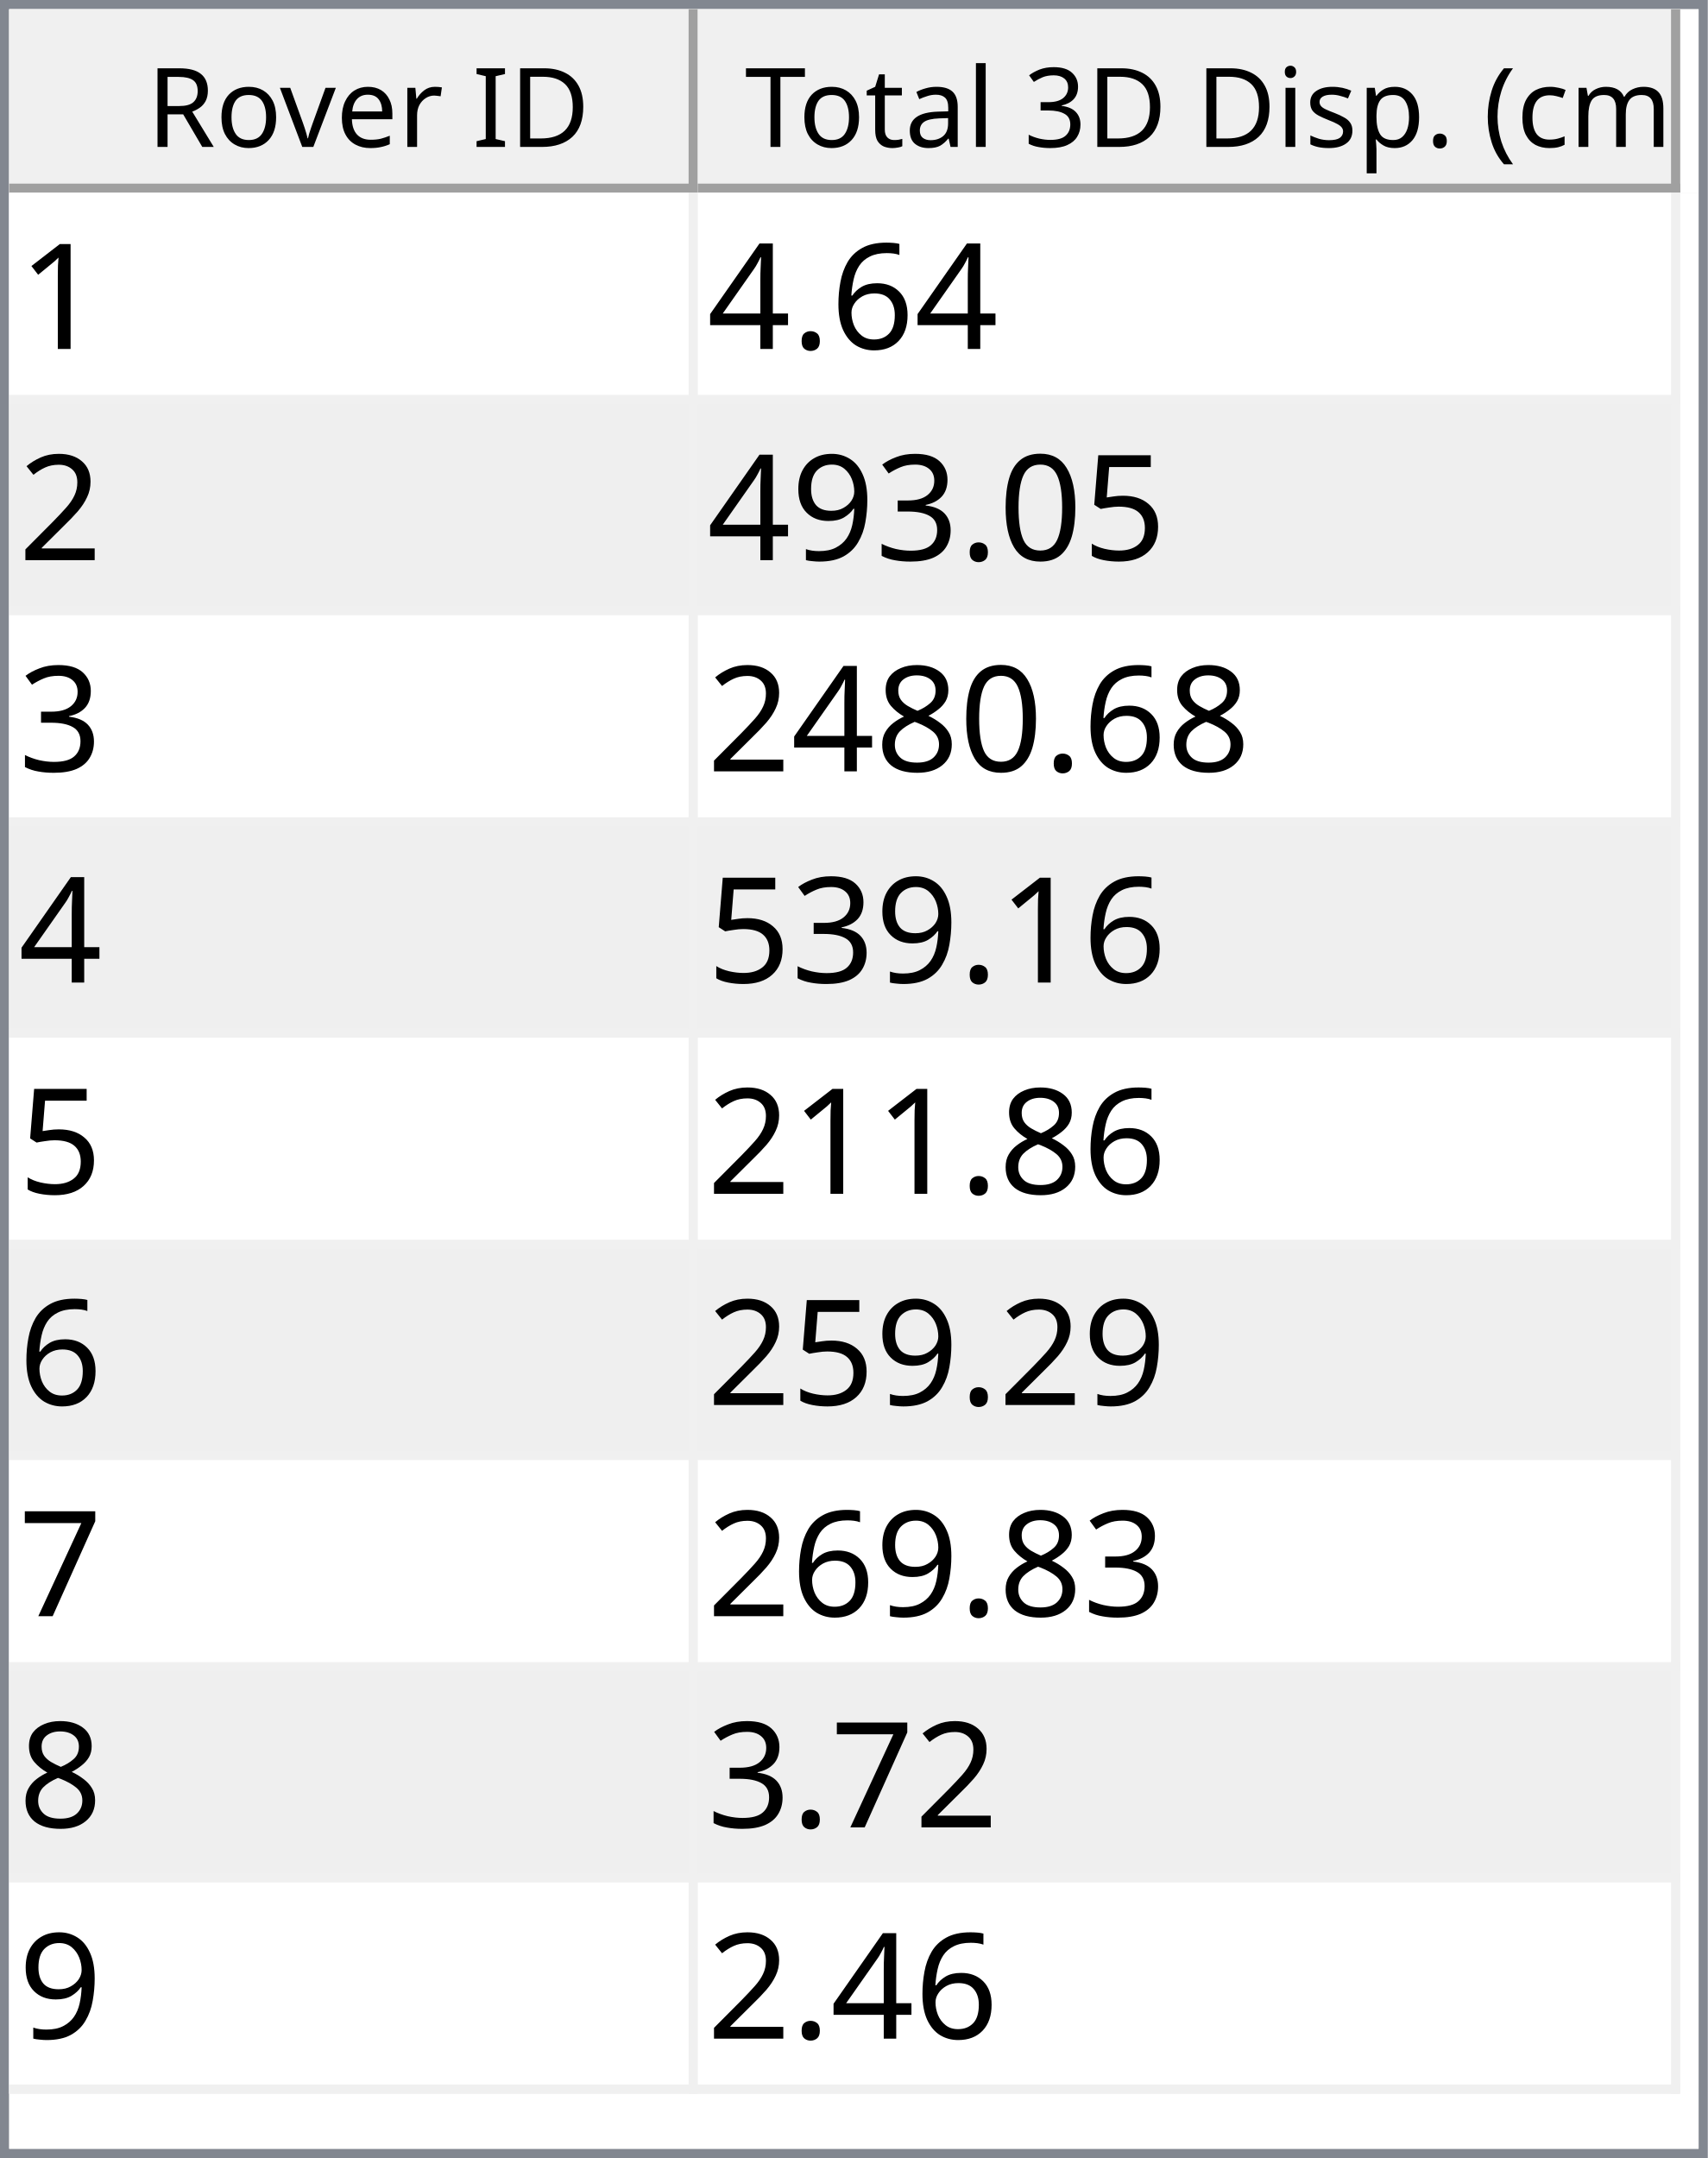
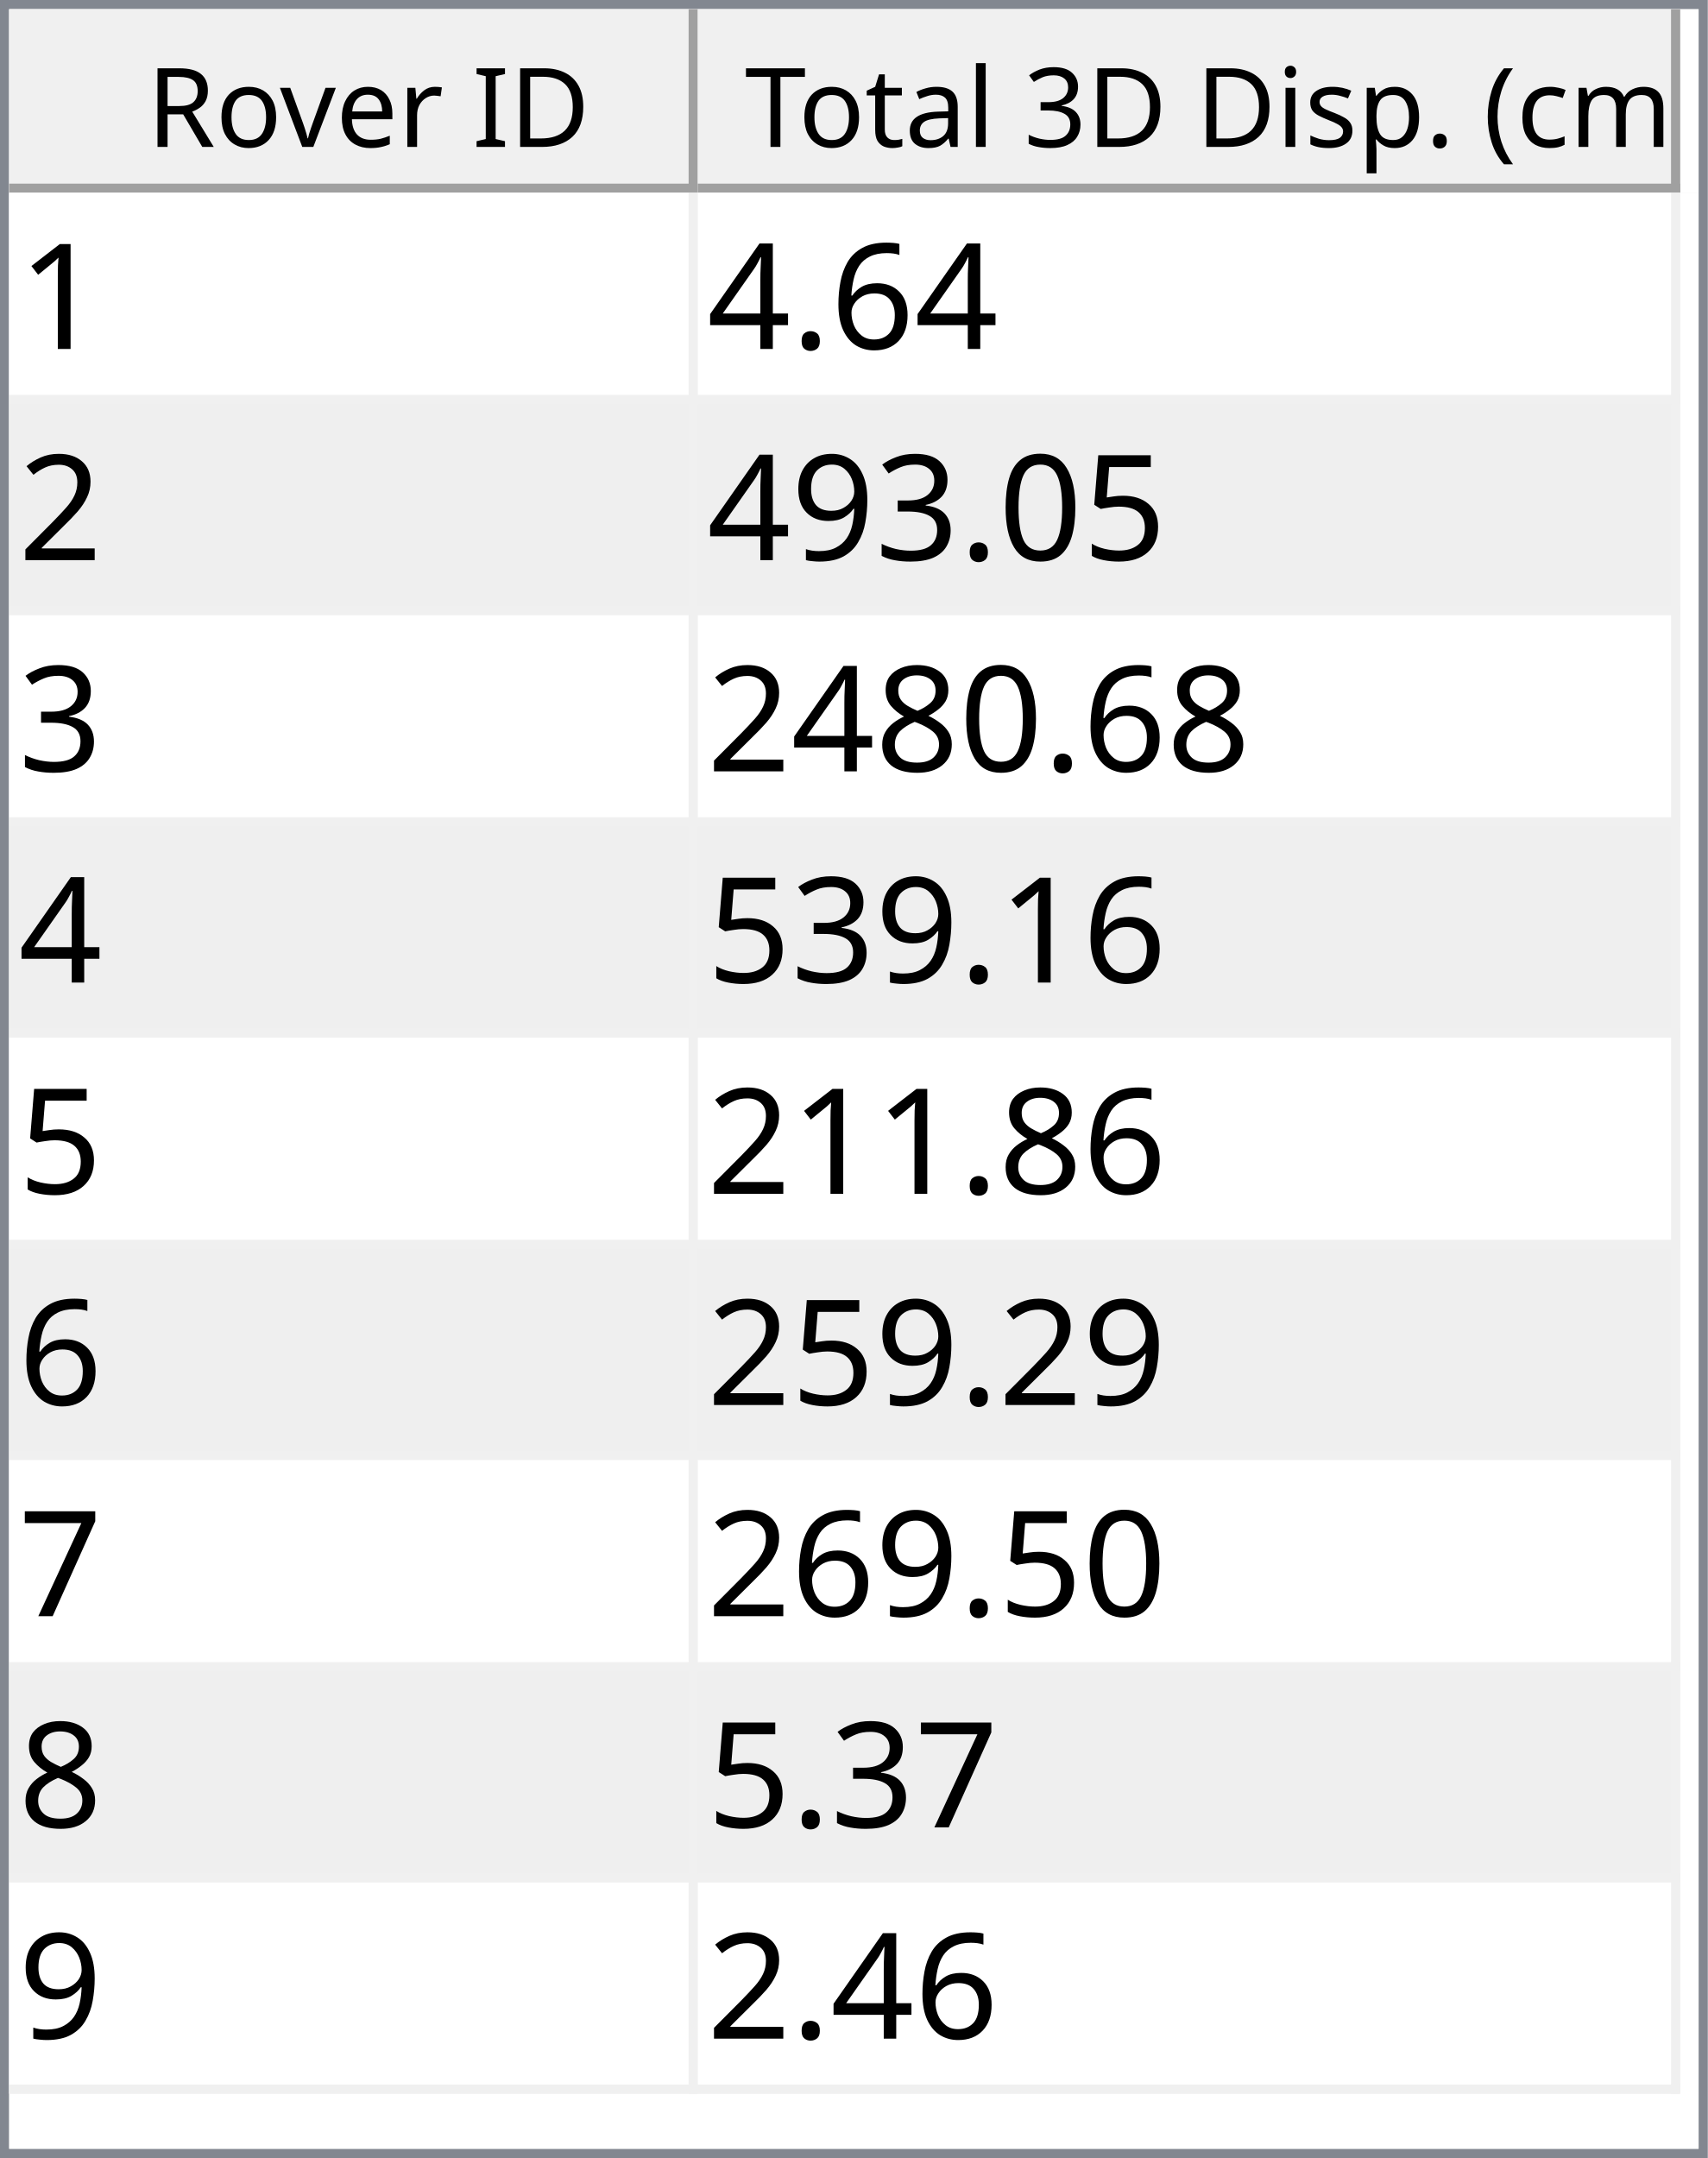
<svg xmlns="http://www.w3.org/2000/svg" style="fill-opacity:1; color-rendering:auto; color-interpolation:auto; text-rendering:auto; stroke:black; stroke-linecap:square; stroke-miterlimit:10; shape-rendering:auto; stroke-opacity:1; fill:black; stroke-dasharray:none; font-weight:normal; stroke-width:1; font-family:'Dialog'; font-style:normal; stroke-linejoin:miter; font-size:12px; stroke-dashoffset:0; image-rendering:auto;" width="186" height="235">
  <defs id="genericDefs" />
  <g>
    <defs id="defs1">
      <clipPath clipPathUnits="userSpaceOnUse" id="clipPath1">
        <path d="M0 0 L186 0 L186 235 L0 235 L0 0 Z" />
      </clipPath>
      <clipPath clipPathUnits="userSpaceOnUse" id="clipPath2">
        <path d="M0 0 L0 235 L186 235 L186 0 Z" />
      </clipPath>
      <clipPath clipPathUnits="userSpaceOnUse" id="clipPath3">
        <path d="M0 0 L0 20 L184 20 L184 0 Z" />
      </clipPath>
      <clipPath clipPathUnits="userSpaceOnUse" id="clipPath4">
        <path d="M0 0 L0 20 L75 20 L75 0 Z" />
      </clipPath>
      <clipPath clipPathUnits="userSpaceOnUse" id="clipPath5">
        <path d="M1 1 L1 19 L74 19 L74 1 Z" />
      </clipPath>
      <clipPath clipPathUnits="userSpaceOnUse" id="clipPath6">
        <path d="M0 0 L0 18 L73 18 L73 0 Z" />
      </clipPath>
      <clipPath clipPathUnits="userSpaceOnUse" id="clipPath7">
        <path d="M-0.5 -0.5 L-0.5 19.5 L74.5 19.5 L74.5 -0.5 Z" />
      </clipPath>
      <clipPath clipPathUnits="userSpaceOnUse" id="clipPath8">
        <path d="M0 0 L0 20 L107 20 L107 0 Z" />
      </clipPath>
      <clipPath clipPathUnits="userSpaceOnUse" id="clipPath9">
        <path d="M1 1 L1 19 L106 19 L106 1 Z" />
      </clipPath>
      <clipPath clipPathUnits="userSpaceOnUse" id="clipPath10">
        <path d="M0 0 L0 18 L105 18 L105 0 Z" />
      </clipPath>
      <clipPath clipPathUnits="userSpaceOnUse" id="clipPath11">
        <path d="M-0.5 -0.5 L-0.5 19.5 L106.5 19.5 L106.5 -0.5 Z" />
      </clipPath>
      <clipPath clipPathUnits="userSpaceOnUse" id="clipPath12">
        <path d="M0 0 L0 213 L184 213 L184 0 Z" />
      </clipPath>
      <clipPath clipPathUnits="userSpaceOnUse" id="clipPath13">
        <path d="M0 0 L0 207 L182 207 L182 0 Z" />
      </clipPath>
      <clipPath clipPathUnits="userSpaceOnUse" id="clipPath14">
        <path d="M-0.5 -0.5 L-0.5 206.5 L181.5 206.5 L181.5 -0.5 Z" />
      </clipPath>
      <clipPath clipPathUnits="userSpaceOnUse" id="clipPath15">
        <path d="M0 0 L0 22 L74 22 L74 0 Z" />
      </clipPath>
      <clipPath clipPathUnits="userSpaceOnUse" id="clipPath16">
        <path d="M0 0 L0 22 L106 22 L106 0 Z" />
      </clipPath>
      <font horiz-adv-x="64.551" id="font1">
        <font-face ascent="107.91" descent="25.098" units-per-em="100" style="font-style:normal; font-family:Segoe UI; font-weight:normal;" />
        <missing-glyph horiz-adv-x="64.551" d="M8.109 0 L8.109 68.266 L56.453 68.266 L56.453 0 L8.109 0 ZM15.328 7.234 L49.219 7.234 L49.219 61.031 L15.328 61.031 L15.328 7.234 Z" />
        <glyph unicode="D" horiz-adv-x="70.117" d="M9.188 0 L9.188 70.016 L28.516 70.016 Q65.531 70.016 65.531 35.891 Q65.531 19.672 55.25 9.836 Q44.969 0 27.734 0 L9.188 0 ZM17.391 62.594 L17.391 7.422 L27.828 7.422 Q41.609 7.422 49.273 14.797 Q56.938 22.172 56.938 35.688 Q56.938 62.594 28.328 62.594 L17.391 62.594 Z" />
        <glyph unicode="I" horiz-adv-x="26.611" d="M17.391 0 L9.188 0 L9.188 70.016 L17.391 70.016 L17.391 0 Z" />
        <glyph unicode=" " horiz-adv-x="27.393" d="" />
        <glyph unicode="r" horiz-adv-x="34.766" d="M34.188 41.891 Q32.078 43.5 28.125 43.5 Q23 43.5 19.555 38.672 Q16.109 33.844 16.109 25.484 L16.109 0 L8.109 0 L8.109 50 L16.109 50 L16.109 39.703 L16.312 39.703 Q18.016 44.969 21.531 47.922 Q25.047 50.875 29.391 50.875 Q32.516 50.875 34.188 50.203 L34.188 41.891 Z" />
        <glyph unicode="e" horiz-adv-x="52.295" d="M48.297 23 L12.984 23 Q13.188 14.656 17.484 10.109 Q21.781 5.562 29.297 5.562 Q37.75 5.562 44.828 11.141 L44.828 3.609 Q38.234 -1.172 27.391 -1.172 Q16.797 -1.172 10.742 5.641 Q4.688 12.453 4.688 24.812 Q4.688 36.469 11.305 43.82 Q17.922 51.172 27.734 51.172 Q37.547 51.172 42.922 44.828 Q48.297 38.484 48.297 27.203 L48.297 23 ZM40.094 29.781 Q40.047 36.719 36.75 40.578 Q33.453 44.438 27.594 44.438 Q21.922 44.438 17.969 40.383 Q14.016 36.328 13.094 29.781 L40.094 29.781 Z" />
        <glyph unicode="v" horiz-adv-x="47.9" d="M47.406 50 L27.484 0 L19.625 0 L0.688 50 L9.469 50 L22.172 13.672 Q23.578 9.672 23.922 6.688 L24.125 6.688 Q24.609 10.453 25.688 13.484 L38.969 50 L47.406 50 Z" />
        <glyph unicode="o" horiz-adv-x="58.594" d="M29 -1.172 Q17.922 -1.172 11.305 5.836 Q4.688 12.844 4.688 24.422 Q4.688 37.016 11.57 44.094 Q18.453 51.172 30.172 51.172 Q41.359 51.172 47.633 44.289 Q53.906 37.406 53.906 25.203 Q53.906 13.234 47.141 6.031 Q40.375 -1.172 29 -1.172 ZM29.594 44.438 Q21.875 44.438 17.383 39.188 Q12.891 33.938 12.891 24.703 Q12.891 15.828 17.43 10.695 Q21.969 5.562 29.594 5.562 Q37.359 5.562 41.531 10.594 Q45.703 15.625 45.703 24.906 Q45.703 34.281 41.531 39.359 Q37.359 44.438 29.594 44.438 Z" />
        <glyph unicode="R" horiz-adv-x="59.814" d="M59.375 0 L49.609 0 L37.891 19.625 Q36.281 22.359 34.766 24.289 Q33.25 26.219 31.664 27.438 Q30.078 28.656 28.25 29.219 Q26.422 29.781 24.125 29.781 L17.391 29.781 L17.391 0 L9.188 0 L9.188 70.016 L30.078 70.016 Q34.672 70.016 38.555 68.867 Q42.438 67.719 45.289 65.375 Q48.141 63.031 49.758 59.547 Q51.375 56.062 51.375 51.375 Q51.375 47.703 50.273 44.656 Q49.172 41.609 47.148 39.211 Q45.125 36.812 42.266 35.133 Q39.406 33.453 35.844 32.516 L35.844 32.328 Q37.594 31.547 38.891 30.547 Q40.188 29.547 41.359 28.18 Q42.531 26.812 43.68 25.078 Q44.828 23.344 46.234 21.047 L59.375 0 ZM17.391 62.594 L17.391 37.203 L28.516 37.203 Q31.594 37.203 34.203 38.133 Q36.812 39.062 38.719 40.797 Q40.625 42.531 41.703 45.047 Q42.781 47.562 42.781 50.688 Q42.781 56.297 39.141 59.445 Q35.5 62.594 28.609 62.594 L17.391 62.594 Z" />
        <glyph unicode=")" horiz-adv-x="30.176" d="M8.297 -15.922 L1.172 -15.922 Q16.406 2.344 16.406 26.812 Q16.406 51.469 1.078 70.016 L8.297 70.016 Q23.531 52.156 23.531 26.703 Q23.531 1.375 8.297 -15.922 Z" />
        <glyph unicode="m" horiz-adv-x="86.133" d="M79.109 0 L71.094 0 L71.094 28.719 Q71.094 37.016 68.531 40.727 Q65.969 44.438 59.906 44.438 Q54.781 44.438 51.195 39.75 Q47.609 35.062 47.609 28.516 L47.609 0 L39.594 0 L39.594 29.688 Q39.594 44.438 28.219 44.438 Q22.953 44.438 19.531 40.016 Q16.109 35.594 16.109 28.516 L16.109 0 L8.109 0 L8.109 50 L16.109 50 L16.109 42.094 L16.312 42.094 Q21.625 51.172 31.844 51.172 Q36.969 51.172 40.773 48.312 Q44.578 45.453 46 40.828 Q51.562 51.172 62.594 51.172 Q79.109 51.172 79.109 30.812 L79.109 0 Z" />
        <glyph unicode="c" horiz-adv-x="46.191" d="M42.188 2.297 Q36.422 -1.172 28.516 -1.172 Q17.828 -1.172 11.258 5.789 Q4.688 12.75 4.688 23.828 Q4.688 36.188 11.766 43.68 Q18.844 51.172 30.672 51.172 Q37.25 51.172 42.281 48.734 L42.281 40.531 Q36.719 44.438 30.375 44.438 Q22.703 44.438 17.797 38.945 Q12.891 33.453 12.891 24.516 Q12.891 15.719 17.508 10.641 Q22.125 5.562 29.891 5.562 Q36.422 5.562 42.188 9.906 L42.188 2.297 Z" />
        <glyph unicode="(" horiz-adv-x="30.176" d="M29.109 -15.922 L21.969 -15.922 Q6.844 1.375 6.844 26.703 Q6.844 52.156 21.969 70.016 L29.203 70.016 Q13.875 51.469 13.875 26.812 Q13.875 2.344 29.109 -15.922 Z" />
        <glyph unicode="." horiz-adv-x="21.68" d="M10.891 -1.078 Q8.641 -1.078 7.055 0.539 Q5.469 2.156 5.469 4.391 Q5.469 6.641 7.055 8.273 Q8.641 9.906 10.891 9.906 Q13.188 9.906 14.797 8.273 Q16.406 6.641 16.406 4.391 Q16.406 2.156 14.797 0.539 Q13.188 -1.078 10.891 -1.078 Z" />
        <glyph unicode="p" horiz-adv-x="58.789" d="M16.312 7.234 L16.109 7.234 L16.109 -23 L8.109 -23 L8.109 50 L16.109 50 L16.109 41.219 L16.312 41.219 Q22.219 51.172 33.594 51.172 Q43.266 51.172 48.688 44.461 Q54.109 37.75 54.109 26.469 Q54.109 13.922 48 6.375 Q41.891 -1.172 31.297 -1.172 Q21.578 -1.172 16.312 7.234 ZM16.109 27.391 L16.109 20.406 Q16.109 14.203 20.141 9.883 Q24.172 5.562 30.375 5.562 Q37.641 5.562 41.773 11.133 Q45.906 16.703 45.906 26.609 Q45.906 34.969 42.047 39.703 Q38.188 44.438 31.594 44.438 Q24.609 44.438 20.359 39.578 Q16.109 34.719 16.109 27.391 Z" />
        <glyph unicode="s" horiz-adv-x="42.432" d="M5.078 1.812 L5.078 10.406 Q11.625 5.562 19.484 5.562 Q30.031 5.562 30.031 12.594 Q30.031 14.594 29.125 15.992 Q28.219 17.391 26.68 18.461 Q25.141 19.531 23.07 20.383 Q21 21.234 18.609 22.172 Q15.281 23.484 12.766 24.828 Q10.25 26.172 8.57 27.859 Q6.891 29.547 6.031 31.695 Q5.172 33.844 5.172 36.719 Q5.172 40.234 6.789 42.945 Q8.406 45.656 11.086 47.484 Q13.766 49.312 17.211 50.242 Q20.656 51.172 24.312 51.172 Q30.812 51.172 35.938 48.922 L35.938 40.828 Q30.422 44.438 23.25 44.438 Q21 44.438 19.195 43.922 Q17.391 43.406 16.094 42.477 Q14.797 41.547 14.086 40.258 Q13.375 38.969 13.375 37.406 Q13.375 35.453 14.086 34.133 Q14.797 32.812 16.164 31.789 Q17.531 30.766 19.484 29.938 Q21.438 29.109 23.922 28.125 Q27.25 26.859 29.883 25.516 Q32.516 24.172 34.375 22.484 Q36.234 20.797 37.234 18.602 Q38.234 16.406 38.234 13.375 Q38.234 9.672 36.602 6.938 Q34.969 4.203 32.234 2.398 Q29.5 0.594 25.93 -0.289 Q22.359 -1.172 18.453 -1.172 Q10.75 -1.172 5.078 1.812 Z" />
        <glyph unicode="i" horiz-adv-x="24.219" d="M12.203 62.703 Q10.062 62.703 8.547 64.164 Q7.031 65.625 7.031 67.875 Q7.031 70.125 8.547 71.609 Q10.062 73.094 12.203 73.094 Q14.406 73.094 15.945 71.609 Q17.484 70.125 17.484 67.875 Q17.484 65.719 15.945 64.211 Q14.406 62.703 12.203 62.703 ZM16.109 0 L8.109 0 L8.109 50 L16.109 50 L16.109 0 Z" />
        <glyph unicode="3" horiz-adv-x="53.906" d="M46.531 19.828 Q46.531 15.094 44.75 11.211 Q42.969 7.328 39.719 4.57 Q36.469 1.812 31.93 0.297 Q27.391 -1.219 21.922 -1.219 Q11.922 -1.219 6 2.594 L6 11.188 Q13.094 5.609 22.219 5.609 Q25.875 5.609 28.828 6.539 Q31.781 7.469 33.906 9.227 Q36.031 10.984 37.18 13.477 Q38.328 15.969 38.328 19.094 Q38.328 32.812 18.797 32.812 L12.984 32.812 L12.984 39.594 L18.5 39.594 Q35.797 39.594 35.797 52.484 Q35.797 64.406 22.609 64.406 Q15.188 64.406 8.688 59.422 L8.688 67.188 Q15.375 71.188 24.609 71.188 Q29 71.188 32.57 69.969 Q36.141 68.75 38.68 66.555 Q41.219 64.359 42.609 61.281 Q44 58.203 44 54.5 Q44 40.672 30.031 36.719 L30.031 36.531 Q33.594 36.141 36.625 34.797 Q39.656 33.453 41.852 31.305 Q44.047 29.156 45.289 26.25 Q46.531 23.344 46.531 19.828 Z" />
        <glyph unicode="l" horiz-adv-x="24.219" d="M16.109 0 L8.109 0 L8.109 74.031 L16.109 74.031 L16.109 0 Z" />
        <glyph unicode="a" horiz-adv-x="50.879" d="M43.891 0 L35.891 0 L35.891 7.812 L35.688 7.812 Q30.469 -1.172 20.312 -1.172 Q12.844 -1.172 8.617 2.781 Q4.391 6.734 4.391 13.281 Q4.391 27.297 20.906 29.594 L35.891 31.688 Q35.891 44.438 25.594 44.438 Q16.547 44.438 9.281 38.281 L9.281 46.484 Q16.656 51.172 26.266 51.172 Q43.891 51.172 43.891 32.516 L43.891 0 ZM35.891 25.297 L23.828 23.641 Q18.266 22.859 15.43 20.875 Q12.594 18.891 12.594 13.875 Q12.594 10.203 15.211 7.883 Q17.828 5.562 22.172 5.562 Q28.125 5.562 32.008 9.742 Q35.891 13.922 35.891 20.312 L35.891 25.297 Z" />
        <glyph unicode="t" horiz-adv-x="33.887" d="M31.297 0.484 Q28.469 -1.078 23.828 -1.078 Q10.688 -1.078 10.688 13.578 L10.688 43.172 L2.094 43.172 L2.094 50 L10.688 50 L10.688 62.203 L18.703 64.797 L18.703 50 L31.297 50 L31.297 43.172 L18.703 43.172 L18.703 14.984 Q18.703 9.969 20.414 7.82 Q22.125 5.672 26.078 5.672 Q29.109 5.672 31.297 7.328 L31.297 0.484 Z" />
        <glyph unicode="T" horiz-adv-x="52.393" d="M50.594 62.594 L30.375 62.594 L30.375 0 L22.172 0 L22.172 62.594 L2 62.594 L2 70.016 L50.594 70.016 L50.594 62.594 Z" />
      </font>
      <font horiz-adv-x="75.0" id="font2">
        <font-face ascent="100.537" descent="21.973" units-per-em="100" style="font-style:normal; font-family:sans-serif; font-weight:normal;" />
        <missing-glyph horiz-adv-x="75.0" d="M12.5 0 L12.5 62.5 L62.5 62.5 L62.5 0 L12.5 0 ZM14.062 1.562 L60.938 1.562 L60.938 60.938 L14.062 60.938 L14.062 1.562 Z" />
        <glyph unicode="1" horiz-adv-x="55.615" d="M37.25 0 L28.469 0 L28.469 56 Q25.297 52.984 20.141 49.953 Q14.984 46.922 10.891 45.406 L10.891 53.906 Q18.266 57.375 23.781 62.305 Q29.297 67.234 31.594 71.875 L37.25 71.875 L37.25 0 Z" />
        <glyph unicode="6" horiz-adv-x="55.615" d="M49.75 54.047 L41.016 53.375 Q39.844 58.547 37.703 60.891 Q34.125 64.656 28.906 64.656 Q24.703 64.656 21.531 62.312 Q17.391 59.281 14.992 53.469 Q12.594 47.656 12.5 36.922 Q15.672 41.75 20.266 44.094 Q24.859 46.438 29.891 46.438 Q38.672 46.438 44.852 39.969 Q51.031 33.5 51.031 23.25 Q51.031 16.5 48.125 10.719 Q45.219 4.938 40.141 1.859 Q35.062 -1.219 28.609 -1.219 Q17.625 -1.219 10.695 6.859 Q3.766 14.938 3.766 33.5 Q3.766 54.25 11.422 63.672 Q18.109 71.875 29.438 71.875 Q37.891 71.875 43.289 67.141 Q48.688 62.406 49.75 54.047 ZM13.875 23.188 Q13.875 18.656 15.797 14.508 Q17.719 10.359 21.188 8.18 Q24.656 6 28.469 6 Q34.031 6 38.039 10.492 Q42.047 14.984 42.047 22.703 Q42.047 30.125 38.086 34.398 Q34.125 38.672 28.125 38.672 Q22.172 38.672 18.023 34.398 Q13.875 30.125 13.875 23.188 Z" />
        <glyph unicode="." horiz-adv-x="27.783" d="M9.078 0 L9.078 10.016 L19.094 10.016 L19.094 0 L9.078 0 Z" />
        <glyph unicode="4" horiz-adv-x="55.615" d="M32.328 0 L32.328 17.141 L1.266 17.141 L1.266 25.203 L33.938 71.578 L41.109 71.578 L41.109 25.203 L50.781 25.203 L50.781 17.141 L41.109 17.141 L41.109 0 L32.328 0 ZM32.328 25.203 L32.328 57.469 L9.906 25.203 L32.328 25.203 Z" />
        <glyph unicode="2" horiz-adv-x="55.615" d="M50.344 8.453 L50.344 0 L3.031 0 Q2.938 3.172 4.047 6.109 Q5.859 10.938 9.836 15.625 Q13.812 20.312 21.344 26.469 Q33.016 36.031 37.117 41.625 Q41.219 47.219 41.219 52.203 Q41.219 57.422 37.477 61.008 Q33.734 64.594 27.734 64.594 Q21.391 64.594 17.578 60.789 Q13.766 56.984 13.719 50.25 L4.688 51.172 Q5.609 61.281 11.664 66.578 Q17.719 71.875 27.938 71.875 Q38.234 71.875 44.242 66.164 Q50.25 60.453 50.25 52 Q50.25 47.703 48.492 43.555 Q46.734 39.406 42.656 34.812 Q38.578 30.219 29.109 22.219 Q21.188 15.578 18.945 13.211 Q16.703 10.844 15.234 8.453 L50.344 8.453 Z" />
        <glyph unicode="5" horiz-adv-x="55.615" d="M4.156 18.75 L13.375 19.531 Q14.406 12.797 18.141 9.398 Q21.875 6 27.156 6 Q33.5 6 37.891 10.789 Q42.281 15.578 42.281 23.484 Q42.281 31 38.062 35.352 Q33.844 39.703 27 39.703 Q22.75 39.703 19.336 37.773 Q15.922 35.844 13.969 32.766 L5.719 33.844 L12.641 70.609 L48.25 70.609 L48.25 62.203 L19.672 62.203 L15.828 42.969 Q22.266 47.469 29.344 47.469 Q38.719 47.469 45.164 40.969 Q51.609 34.469 51.609 24.266 Q51.609 14.547 45.953 7.469 Q39.062 -1.219 27.156 -1.219 Q17.391 -1.219 11.211 4.25 Q5.031 9.719 4.156 18.75 Z" />
        <glyph unicode="0" horiz-adv-x="55.615" d="M4.156 35.297 Q4.156 48 6.766 55.742 Q9.375 63.484 14.523 67.68 Q19.672 71.875 27.484 71.875 Q33.25 71.875 37.594 69.555 Q41.938 67.234 44.773 62.867 Q47.609 58.5 49.219 52.227 Q50.828 45.953 50.828 35.297 Q50.828 22.703 48.242 14.969 Q45.656 7.234 40.508 3.008 Q35.359 -1.219 27.484 -1.219 Q17.141 -1.219 11.234 6.203 Q4.156 15.141 4.156 35.297 ZM13.188 35.297 Q13.188 17.672 17.312 11.836 Q21.438 6 27.484 6 Q33.547 6 37.672 11.859 Q41.797 17.719 41.797 35.297 Q41.797 52.984 37.672 58.789 Q33.547 64.594 27.391 64.594 Q21.344 64.594 17.719 59.469 Q13.188 52.938 13.188 35.297 Z" />
        <glyph unicode="3" horiz-adv-x="55.615" d="M4.203 18.891 L12.984 20.062 Q14.5 12.594 18.141 9.297 Q21.781 6 27 6 Q33.203 6 37.477 10.297 Q41.75 14.594 41.75 20.953 Q41.75 27 37.797 30.93 Q33.844 34.859 27.734 34.859 Q25.25 34.859 21.531 33.891 L22.516 41.609 Q23.391 41.5 23.922 41.5 Q29.547 41.5 34.039 44.43 Q38.531 47.359 38.531 53.469 Q38.531 58.297 35.258 61.477 Q31.984 64.656 26.812 64.656 Q21.688 64.656 18.266 61.43 Q14.844 58.203 13.875 51.766 L5.078 53.328 Q6.688 62.156 12.398 67.016 Q18.109 71.875 26.609 71.875 Q32.469 71.875 37.398 69.359 Q42.328 66.844 44.945 62.5 Q47.562 58.156 47.562 53.266 Q47.562 48.641 45.07 44.828 Q42.578 41.016 37.703 38.766 Q44.047 37.312 47.562 32.695 Q51.078 28.078 51.078 21.141 Q51.078 11.766 44.242 5.25 Q37.406 -1.266 26.953 -1.266 Q17.531 -1.266 11.305 4.352 Q5.078 9.969 4.203 18.891 Z" />
        <glyph unicode="9" horiz-adv-x="55.615" d="M5.469 16.547 L13.922 17.328 Q14.984 11.375 18.016 8.688 Q21.047 6 25.781 6 Q29.828 6 32.883 7.859 Q35.938 9.719 37.891 12.82 Q39.844 15.922 41.164 21.195 Q42.484 26.469 42.484 31.938 Q42.484 32.516 42.438 33.688 Q39.797 29.5 35.234 26.883 Q30.672 24.266 25.344 24.266 Q16.453 24.266 10.305 30.711 Q4.156 37.156 4.156 47.703 Q4.156 58.594 10.578 65.234 Q17 71.875 26.656 71.875 Q33.641 71.875 39.43 68.117 Q45.219 64.359 48.219 57.398 Q51.219 50.438 51.219 37.25 Q51.219 23.531 48.242 15.406 Q45.266 7.281 39.383 3.031 Q33.5 -1.219 25.594 -1.219 Q17.188 -1.219 11.867 3.445 Q6.547 8.109 5.469 16.547 ZM41.453 48.141 Q41.453 55.719 37.43 60.156 Q33.406 64.594 27.734 64.594 Q21.875 64.594 17.531 59.812 Q13.188 55.031 13.188 47.406 Q13.188 40.578 17.312 36.305 Q21.438 32.031 27.484 32.031 Q33.594 32.031 37.523 36.305 Q41.453 40.578 41.453 48.141 Z" />
        <glyph unicode="8" horiz-adv-x="55.615" d="M17.672 38.812 Q12.203 40.828 9.57 44.539 Q6.938 48.25 6.938 53.422 Q6.938 61.234 12.555 66.555 Q18.172 71.875 27.484 71.875 Q36.859 71.875 42.578 66.43 Q48.297 60.984 48.297 53.172 Q48.297 48.188 45.68 44.508 Q43.062 40.828 37.75 38.812 Q44.344 36.672 47.781 31.883 Q51.219 27.094 51.219 20.453 Q51.219 11.281 44.727 5.031 Q38.234 -1.219 27.641 -1.219 Q17.047 -1.219 10.547 5.055 Q4.047 11.328 4.047 20.703 Q4.047 27.688 7.594 32.398 Q11.141 37.109 17.672 38.812 ZM15.922 53.719 Q15.922 48.641 19.195 45.414 Q22.469 42.188 27.688 42.188 Q32.766 42.188 36.016 45.383 Q39.266 48.578 39.266 53.219 Q39.266 58.062 35.914 61.359 Q32.562 64.656 27.594 64.656 Q22.562 64.656 19.242 61.43 Q15.922 58.203 15.922 53.719 ZM13.094 20.656 Q13.094 16.891 14.875 13.375 Q16.656 9.859 20.172 7.93 Q23.688 6 27.734 6 Q34.031 6 38.133 10.055 Q42.234 14.109 42.234 20.359 Q42.234 26.703 38.016 30.859 Q33.797 35.016 27.438 35.016 Q21.234 35.016 17.164 30.914 Q13.094 26.812 13.094 20.656 Z" />
        <glyph unicode="7" horiz-adv-x="55.615" d="M4.734 62.203 L4.734 70.656 L51.078 70.656 L51.078 63.812 Q44.234 56.547 37.523 44.484 Q30.812 32.422 27.156 19.672 Q24.516 10.688 23.781 0 L14.75 0 Q14.891 8.453 18.062 20.414 Q21.234 32.375 27.172 43.484 Q33.109 54.594 39.797 62.203 L4.734 62.203 Z" />
      </font>
    </defs>
    <g style="fill:white; stroke:white;">
      <rect x="0" y="0" width="186" style="clip-path:url(#clipPath1); stroke:none;" height="235" />
    </g>
    <g style="fill:white; text-rendering:optimizeSpeed; color-rendering:optimizeSpeed; image-rendering:optimizeSpeed; shape-rendering:crispEdges; stroke:white; color-interpolation:sRGB;">
      <rect x="0" width="186" height="235" y="0" style="stroke:none;" />
      <path style="stroke:none;" d="M0 235 L186 235 L186 0 L0 0 Z" />
    </g>
    <g style="fill:rgb(240,240,240); font-family:'Segoe UI'; stroke:rgb(240,240,240);">
      <rect x="0" y="0" width="186" style="clip-path:url(#clipPath2); stroke:none;" height="235" />
    </g>
    <g style="fill:rgb(130,135,144); font-family:'Segoe UI'; stroke:rgb(130,135,144);">
      <path d="M0 0 L186 0 L186 235 L0 235 L0 0 ZM1 1 L185 1 L185 234 L1 234 L1 1 Z" style="fill-rule:evenodd; clip-path:url(#clipPath2); stroke:none;" />
    </g>
    <g style="fill:white; font-family:'Segoe UI'; stroke:white;" transform="translate(1,1)">
      <rect x="0" y="0" width="184" style="clip-path:url(#clipPath3); stroke:none;" height="20" />
    </g>
    <g style="fill:rgb(240,240,240); font-family:'Segoe UI'; stroke:rgb(240,240,240);" transform="translate(1,1)">
      <rect x="0" y="0" width="75" style="clip-path:url(#clipPath4); stroke:none;" height="20" />
    </g>
    <g style="font-family:'Segoe UI';" transform="translate(2,2)">
      <text x="14" xml:space="preserve" y="14" style="clip-path:url(#clipPath6); stroke:none;">Rover ID</text>
    </g>
    <g style="fill:rgb(160,160,160); font-family:'Segoe UI'; stroke:rgb(160,160,160); stroke-linejoin:bevel;" transform="translate(1.5,1.5)">
      <line x1="74" x2="74" y1="0" style="fill:none; clip-path:url(#clipPath7);" y2="19" />
    </g>
    <g style="fill:rgb(160,160,160); font-family:'Segoe UI'; stroke:rgb(160,160,160); stroke-linejoin:bevel;" transform="matrix(1,0,0,1,1,1) translate(0.5,0.5)">
      <line x1="0" x2="74" y1="19" style="fill:none; clip-path:url(#clipPath7);" y2="19" />
    </g>
    <g style="fill:rgb(240,240,240); font-family:'Segoe UI'; stroke:rgb(240,240,240);" transform="translate(76,1)">
      <rect x="0" y="0" width="107" style="clip-path:url(#clipPath8); stroke:none;" height="20" />
    </g>
    <g style="font-family:'Segoe UI';" transform="translate(77,2)">
      <text x="1" xml:space="preserve" y="14" style="clip-path:url(#clipPath10); stroke:none;"> Total 3D Disp. (cm)</text>
    </g>
    <g style="fill:rgb(160,160,160); font-family:'Segoe UI'; stroke:rgb(160,160,160); stroke-linejoin:bevel;" transform="translate(76.5,1.5)">
      <line x1="106" x2="106" y1="0" style="fill:none; clip-path:url(#clipPath11);" y2="19" />
    </g>
    <g style="fill:rgb(160,160,160); font-family:'Segoe UI'; stroke:rgb(160,160,160); stroke-linejoin:bevel;" transform="matrix(1,0,0,1,76,1) translate(0.5,0.5)">
      <line x1="0" x2="106" y1="19" style="fill:none; clip-path:url(#clipPath11);" y2="19" />
    </g>
    <g style="fill:white; font-family:'Segoe UI'; stroke:white;" transform="translate(1,21)">
      <rect x="0" y="0" width="184" style="clip-path:url(#clipPath12); stroke:none;" height="213" />
    </g>
    <g style="fill:rgb(240,240,240); font-size:16px; font-family:sans-serif; stroke:rgb(240,240,240);" transform="translate(1,21)">
      <rect x="0" y="0" width="182" style="clip-path:url(#clipPath13); stroke:none;" height="207" />
      <line transform="translate(0.5,0.5)" x1="0" x2="181" y1="22" style="clip-path:url(#clipPath14); fill:none; stroke-linejoin:bevel;" y2="22" />
    </g>
    <g transform="matrix(1,0,0,1,1,21) translate(0.5,0.5)" style="fill:rgb(240,240,240); font-size:16px; font-family:sans-serif; stroke:rgb(240,240,240); stroke-linejoin:bevel;">
      <line x1="0" x2="181" y1="45" style="fill:none; clip-path:url(#clipPath14);" y2="45" />
    </g>
    <g transform="matrix(1,0,0,1,1,21) translate(0.5,0.5)" style="fill:rgb(240,240,240); font-size:16px; font-family:sans-serif; stroke:rgb(240,240,240); stroke-linejoin:bevel;">
      <line x1="0" x2="181" y1="68" style="fill:none; clip-path:url(#clipPath14);" y2="68" />
    </g>
    <g transform="matrix(1,0,0,1,1,21) translate(0.5,0.5)" style="fill:rgb(240,240,240); font-size:16px; font-family:sans-serif; stroke:rgb(240,240,240); stroke-linejoin:bevel;">
      <line x1="0" x2="181" y1="91" style="fill:none; clip-path:url(#clipPath14);" y2="91" />
    </g>
    <g transform="matrix(1,0,0,1,1,21) translate(0.5,0.5)" style="fill:rgb(240,240,240); font-size:16px; font-family:sans-serif; stroke:rgb(240,240,240); stroke-linejoin:bevel;">
      <line x1="0" x2="181" y1="114" style="fill:none; clip-path:url(#clipPath14);" y2="114" />
    </g>
    <g transform="matrix(1,0,0,1,1,21) translate(0.5,0.5)" style="fill:rgb(240,240,240); font-size:16px; font-family:sans-serif; stroke:rgb(240,240,240); stroke-linejoin:bevel;">
      <line x1="0" x2="181" y1="137" style="fill:none; clip-path:url(#clipPath14);" y2="137" />
    </g>
    <g transform="matrix(1,0,0,1,1,21) translate(0.5,0.5)" style="fill:rgb(240,240,240); font-size:16px; font-family:sans-serif; stroke:rgb(240,240,240); stroke-linejoin:bevel;">
      <line x1="0" x2="181" y1="160" style="fill:none; clip-path:url(#clipPath14);" y2="160" />
    </g>
    <g transform="matrix(1,0,0,1,1,21) translate(0.5,0.5)" style="fill:rgb(240,240,240); font-size:16px; font-family:sans-serif; stroke:rgb(240,240,240); stroke-linejoin:bevel;">
      <line x1="0" x2="181" y1="183" style="fill:none; clip-path:url(#clipPath14);" y2="183" />
    </g>
    <g transform="matrix(1,0,0,1,1,21) translate(0.5,0.5)" style="fill:rgb(240,240,240); font-size:16px; font-family:sans-serif; stroke:rgb(240,240,240); stroke-linejoin:bevel;">
      <line x1="0" x2="181" y1="206" style="fill:none; clip-path:url(#clipPath14);" y2="206" />
    </g>
    <g transform="matrix(1,0,0,1,1,21) translate(0.5,0.5)" style="fill:rgb(240,240,240); font-size:16px; font-family:sans-serif; stroke:rgb(240,240,240); stroke-linejoin:bevel;">
      <line x1="74" x2="74" y1="0" style="fill:none; clip-path:url(#clipPath14);" y2="206" />
    </g>
    <g transform="matrix(1,0,0,1,1,21) translate(0.5,0.5)" style="fill:rgb(240,240,240); font-size:16px; font-family:sans-serif; stroke:rgb(240,240,240); stroke-linejoin:bevel;">
      <line x1="181" x2="181" y1="0" style="fill:none; clip-path:url(#clipPath14);" y2="206" />
    </g>
    <g style="fill:white; font-size:16px; font-family:sans-serif; stroke:white;" transform="matrix(1,0,0,1,1,21)">
      <rect x="0" y="0" width="74" style="clip-path:url(#clipPath15); stroke:none;" height="22" />
      <text x="1" y="17" style="fill:black; clip-path:url(#clipPath15); stroke:none;" xml:space="preserve">1</text>
    </g>
    <g style="fill:white; font-size:16px; font-family:sans-serif; stroke:white;" transform="matrix(1,0,0,1,1,21) translate(75,0)">
      <rect x="0" y="0" width="106" style="clip-path:url(#clipPath16); stroke:none;" height="22" />
      <text x="1" y="17" style="fill:black; clip-path:url(#clipPath16); stroke:none;" xml:space="preserve">4.64</text>
    </g>
    <g style="fill:rgb(239,239,239); font-size:16px; font-family:sans-serif; stroke:rgb(239,239,239);" transform="matrix(1,0,0,1,1,21) translate(0,23)">
      <rect x="0" y="0" width="74" style="clip-path:url(#clipPath15); stroke:none;" height="22" />
      <text x="1" y="17" style="fill:black; clip-path:url(#clipPath15); stroke:none;" xml:space="preserve">2</text>
    </g>
    <g style="fill:rgb(239,239,239); font-size:16px; font-family:sans-serif; stroke:rgb(239,239,239);" transform="matrix(1,0,0,1,1,21) translate(75,23)">
      <rect x="0" y="0" width="106" style="clip-path:url(#clipPath16); stroke:none;" height="22" />
      <text x="1" y="17" style="fill:black; clip-path:url(#clipPath16); stroke:none;" xml:space="preserve">493.05</text>
    </g>
    <g style="fill:white; font-size:16px; font-family:sans-serif; stroke:white;" transform="matrix(1,0,0,1,1,21) translate(0,46)">
      <rect x="0" y="0" width="74" style="clip-path:url(#clipPath15); stroke:none;" height="22" />
      <text x="1" y="17" style="fill:black; clip-path:url(#clipPath15); stroke:none;" xml:space="preserve">3</text>
    </g>
    <g style="fill:white; font-size:16px; font-family:sans-serif; stroke:white;" transform="matrix(1,0,0,1,1,21) translate(75,46)">
      <rect x="0" y="0" width="106" style="clip-path:url(#clipPath16); stroke:none;" height="22" />
      <text x="1" y="17" style="fill:black; clip-path:url(#clipPath16); stroke:none;" xml:space="preserve">2480.68</text>
    </g>
    <g style="fill:rgb(239,239,239); font-size:16px; font-family:sans-serif; stroke:rgb(239,239,239);" transform="matrix(1,0,0,1,1,21) translate(0,69)">
      <rect x="0" y="0" width="74" style="clip-path:url(#clipPath15); stroke:none;" height="22" />
      <text x="1" y="17" style="fill:black; clip-path:url(#clipPath15); stroke:none;" xml:space="preserve">4</text>
    </g>
    <g style="fill:rgb(239,239,239); font-size:16px; font-family:sans-serif; stroke:rgb(239,239,239);" transform="matrix(1,0,0,1,1,21) translate(75,69)">
      <rect x="0" y="0" width="106" style="clip-path:url(#clipPath16); stroke:none;" height="22" />
      <text x="1" y="17" style="fill:black; clip-path:url(#clipPath16); stroke:none;" xml:space="preserve">539.16</text>
    </g>
    <g style="fill:white; font-size:16px; font-family:sans-serif; stroke:white;" transform="matrix(1,0,0,1,1,21) translate(0,92)">
      <rect x="0" y="0" width="74" style="clip-path:url(#clipPath15); stroke:none;" height="22" />
      <text x="1" y="17" style="fill:black; clip-path:url(#clipPath15); stroke:none;" xml:space="preserve">5</text>
    </g>
    <g style="fill:white; font-size:16px; font-family:sans-serif; stroke:white;" transform="matrix(1,0,0,1,1,21) translate(75,92)">
      <rect x="0" y="0" width="106" style="clip-path:url(#clipPath16); stroke:none;" height="22" />
      <text x="1" y="17" style="fill:black; clip-path:url(#clipPath16); stroke:none;" xml:space="preserve">211.86</text>
    </g>
    <g style="fill:rgb(239,239,239); font-size:16px; font-family:sans-serif; stroke:rgb(239,239,239);" transform="matrix(1,0,0,1,1,21) translate(0,115)">
      <rect x="0" y="0" width="74" style="clip-path:url(#clipPath15); stroke:none;" height="22" />
      <text x="1" y="17" style="fill:black; clip-path:url(#clipPath15); stroke:none;" xml:space="preserve">6</text>
    </g>
    <g style="fill:rgb(239,239,239); font-size:16px; font-family:sans-serif; stroke:rgb(239,239,239);" transform="matrix(1,0,0,1,1,21) translate(75,115)">
      <rect x="0" y="0" width="106" style="clip-path:url(#clipPath16); stroke:none;" height="22" />
      <text x="1" y="17" style="fill:black; clip-path:url(#clipPath16); stroke:none;" xml:space="preserve">259.29</text>
    </g>
    <g style="fill:white; font-size:16px; font-family:sans-serif; stroke:white;" transform="matrix(1,0,0,1,1,21) translate(0,138)">
      <rect x="0" y="0" width="74" style="clip-path:url(#clipPath15); stroke:none;" height="22" />
      <text x="1" y="17" style="fill:black; clip-path:url(#clipPath15); stroke:none;" xml:space="preserve">7</text>
    </g>
    <g style="fill:white; font-size:16px; font-family:sans-serif; stroke:white;" transform="matrix(1,0,0,1,1,21) translate(75,138)">
      <rect x="0" y="0" width="106" style="clip-path:url(#clipPath16); stroke:none;" height="22" />
-       <text x="1" y="17" style="fill:black; clip-path:url(#clipPath16); stroke:none;" xml:space="preserve">269.83</text>
+       <text x="1" y="17" style="fill:black; clip-path:url(#clipPath16); stroke:none;" xml:space="preserve">269.50</text>
    </g>
    <g style="fill:rgb(239,239,239); font-size:16px; font-family:sans-serif; stroke:rgb(239,239,239);" transform="matrix(1,0,0,1,1,21) translate(0,161)">
      <rect x="0" y="0" width="74" style="clip-path:url(#clipPath15); stroke:none;" height="22" />
      <text x="1" y="17" style="fill:black; clip-path:url(#clipPath15); stroke:none;" xml:space="preserve">8</text>
    </g>
    <g style="fill:rgb(239,239,239); font-size:16px; font-family:sans-serif; stroke:rgb(239,239,239);" transform="matrix(1,0,0,1,1,21) translate(75,161)">
      <rect x="0" y="0" width="106" style="clip-path:url(#clipPath16); stroke:none;" height="22" />
-       <text x="1" y="17" style="fill:black; clip-path:url(#clipPath16); stroke:none;" xml:space="preserve">3.72</text>
+       <text x="1" y="17" style="fill:black; clip-path:url(#clipPath16); stroke:none;" xml:space="preserve">5.37</text>
    </g>
    <g style="fill:white; font-size:16px; font-family:sans-serif; stroke:white;" transform="matrix(1,0,0,1,1,21) translate(0,184)">
      <rect x="0" y="0" width="74" style="clip-path:url(#clipPath15); stroke:none;" height="22" />
      <text x="1" y="17" style="fill:black; clip-path:url(#clipPath15); stroke:none;" xml:space="preserve">9</text>
    </g>
    <g style="fill:white; font-size:16px; font-family:sans-serif; stroke:white;" transform="matrix(1,0,0,1,1,21) translate(75,184)">
      <rect x="0" y="0" width="106" style="clip-path:url(#clipPath16); stroke:none;" height="22" />
      <text x="1" y="17" style="fill:black; clip-path:url(#clipPath16); stroke:none;" xml:space="preserve">2.46</text>
    </g>
  </g>
</svg>
